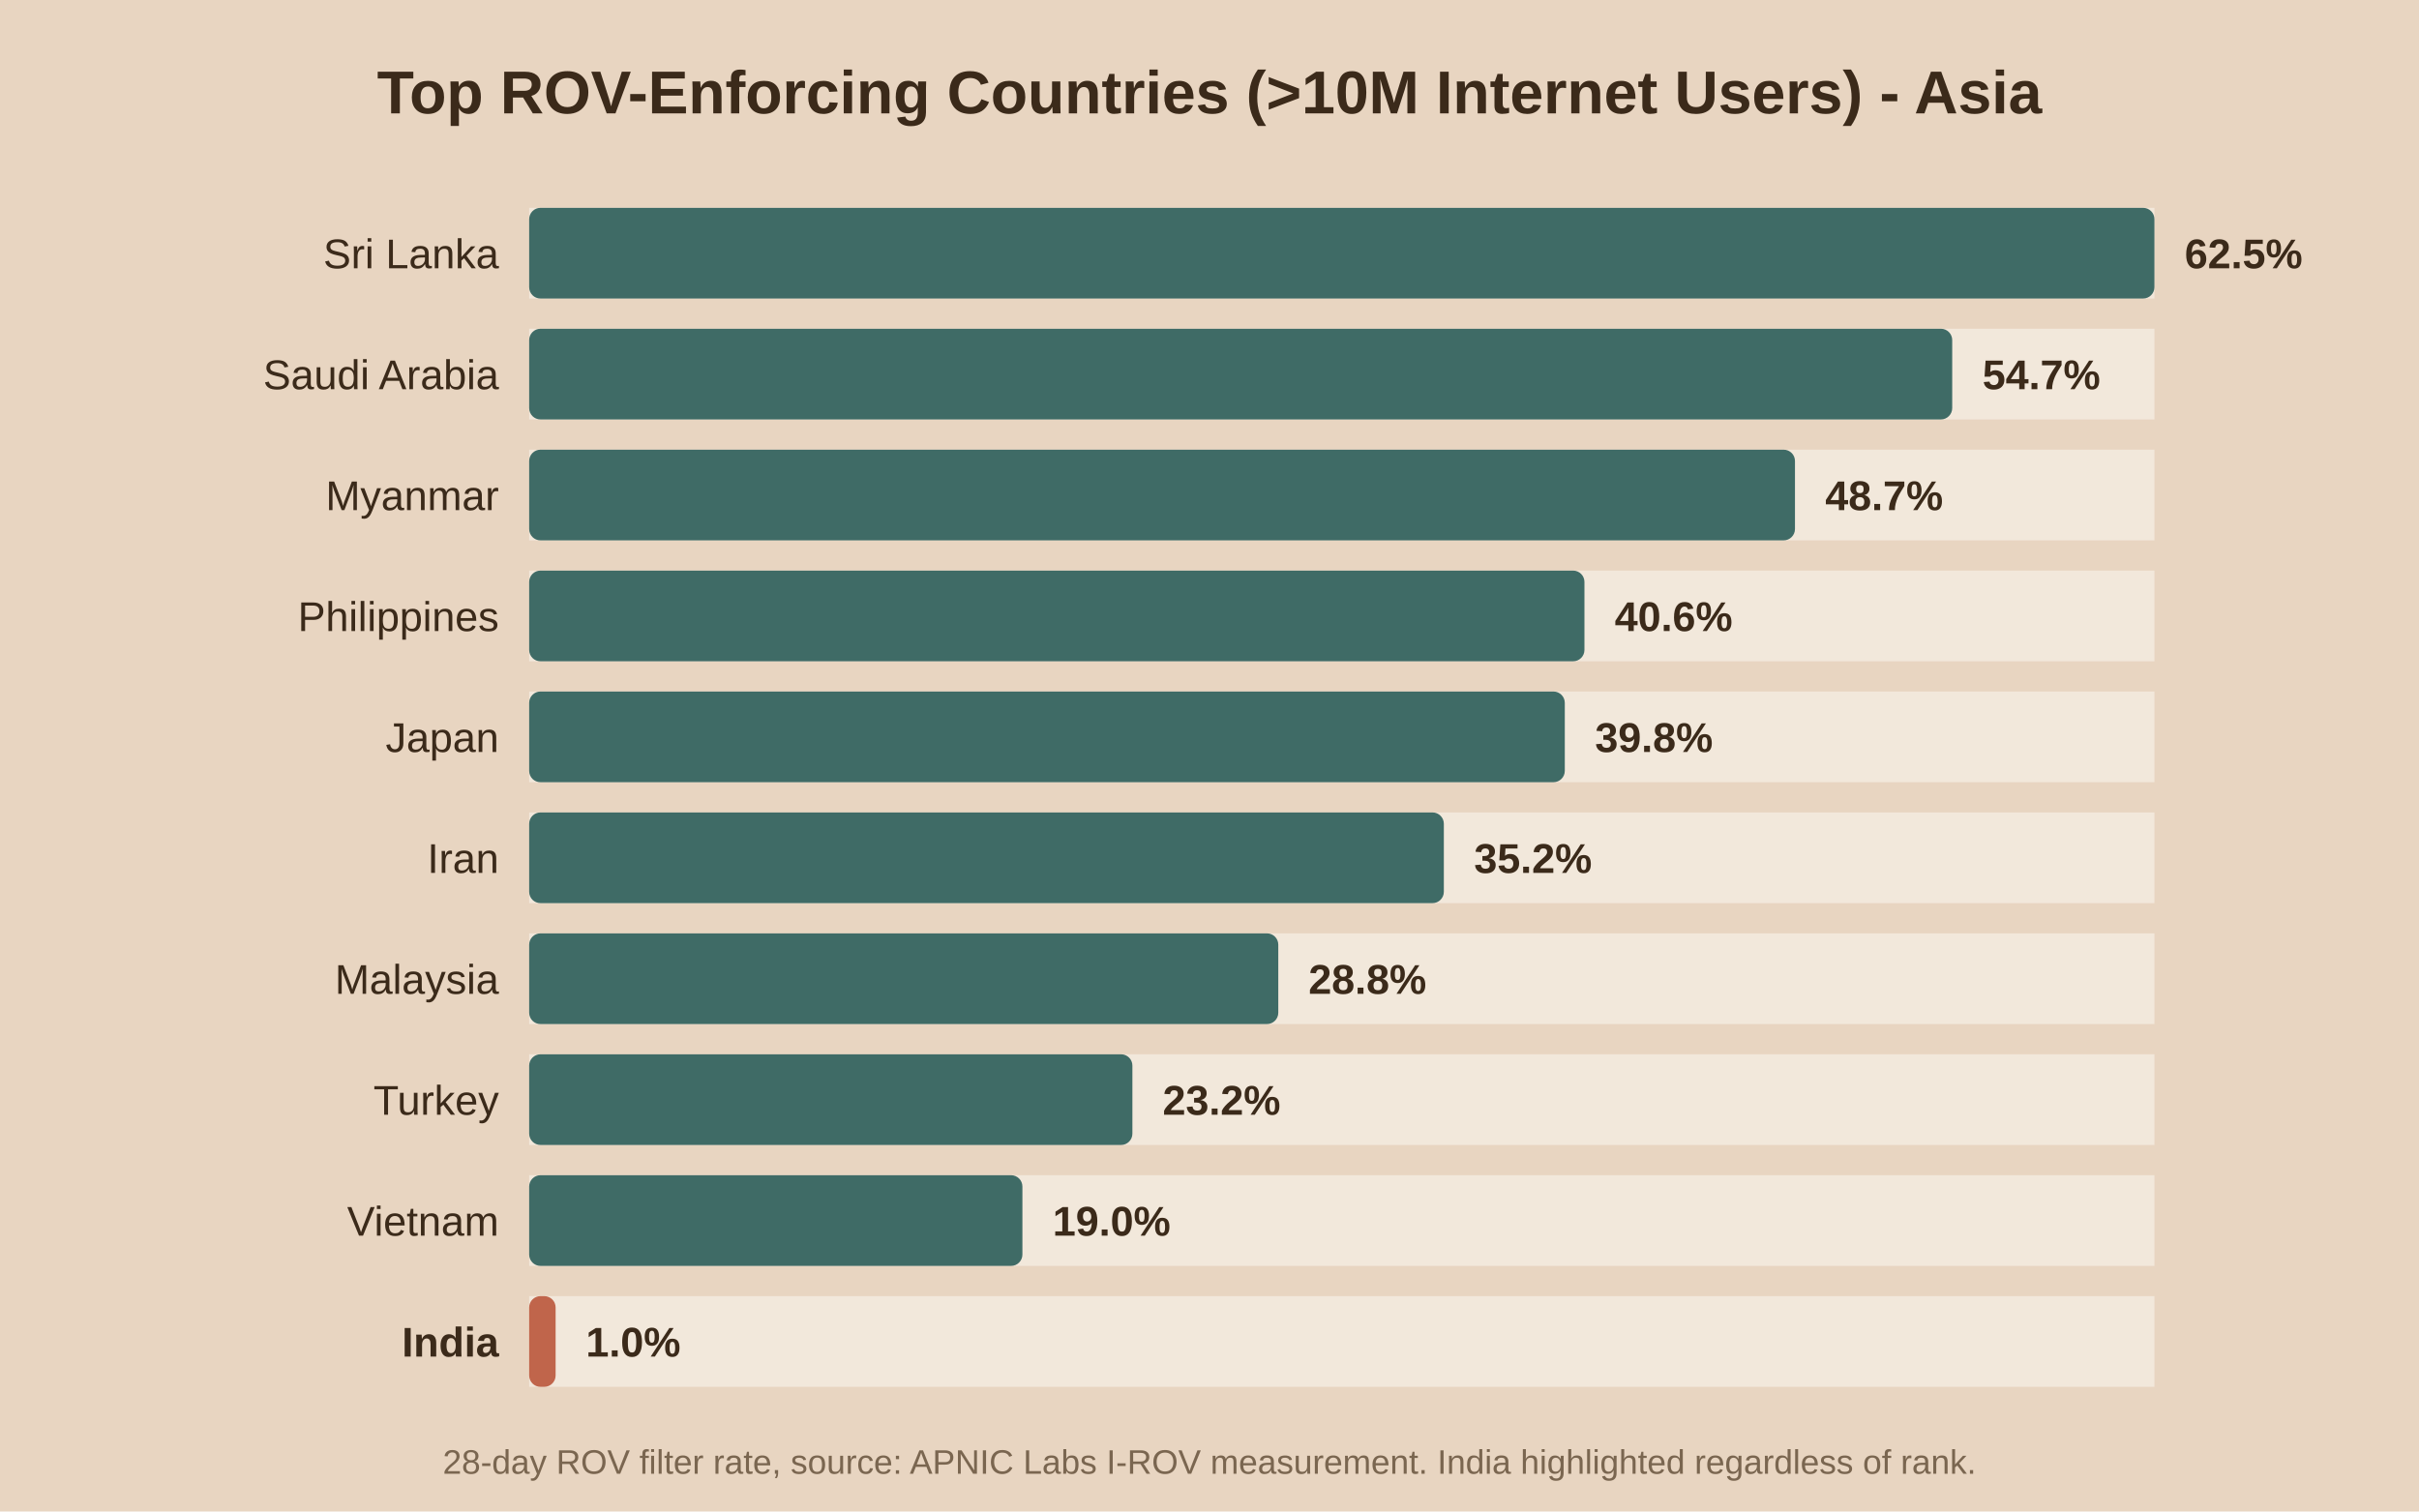
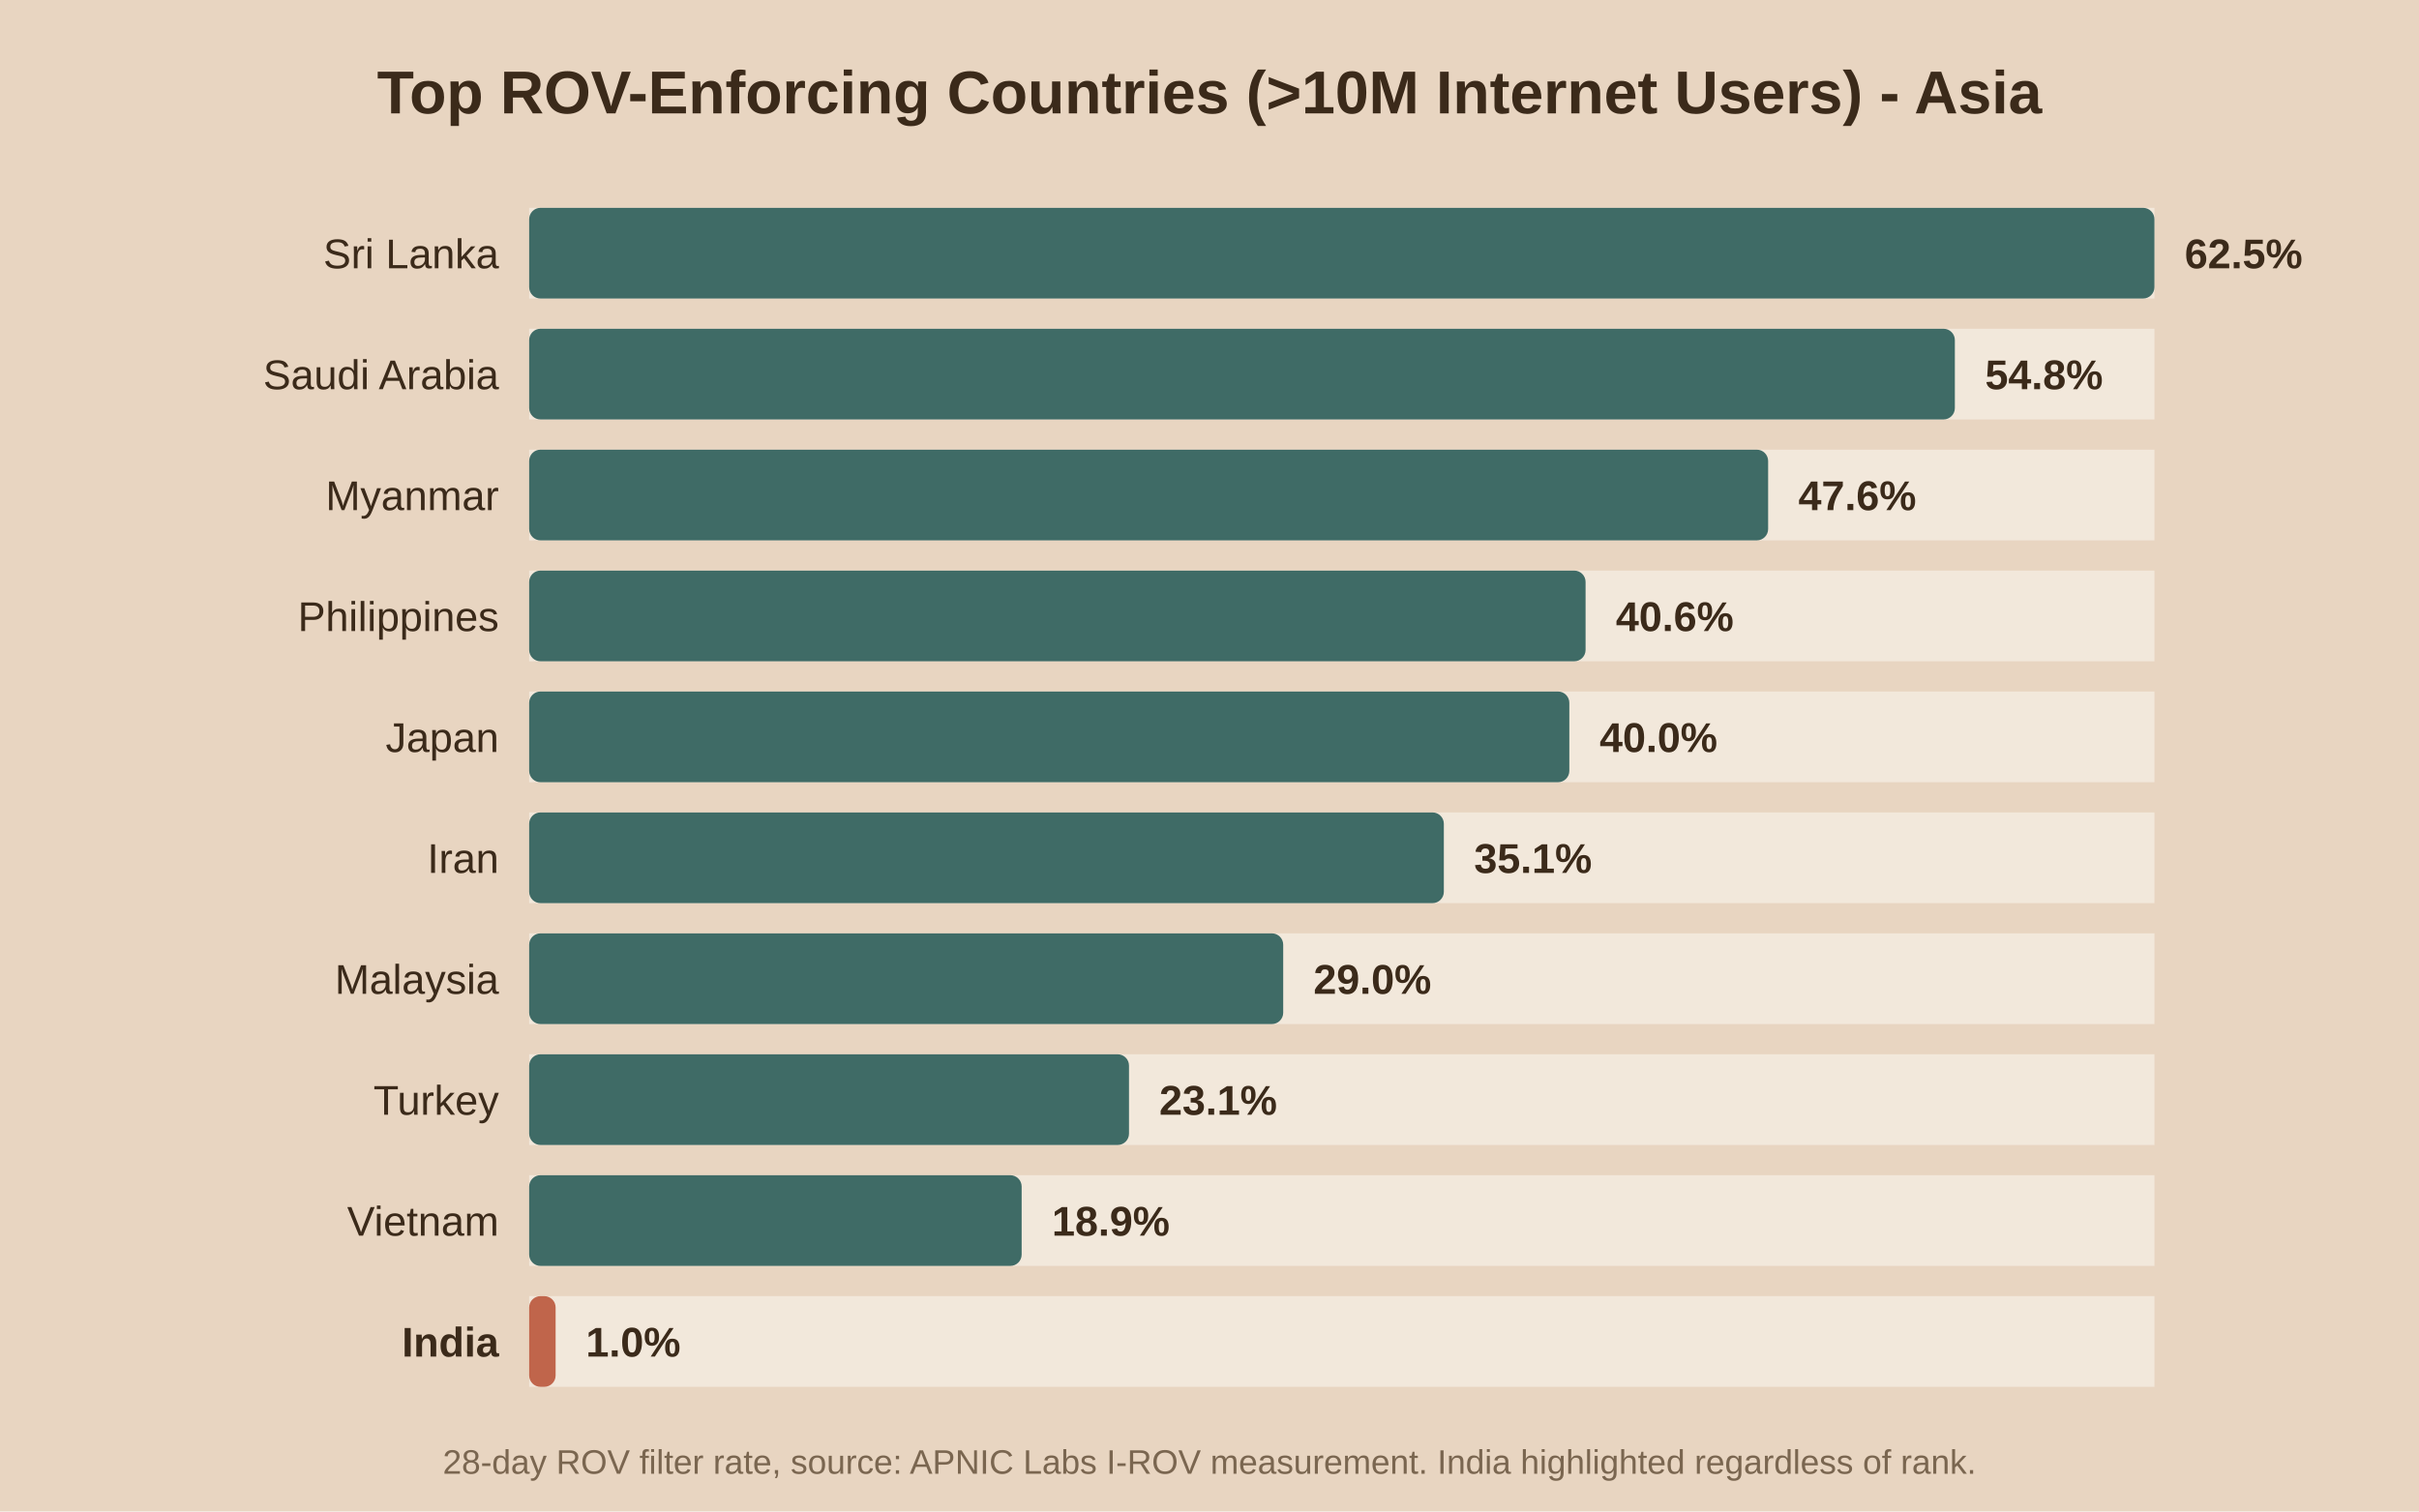
<svg xmlns="http://www.w3.org/2000/svg" viewBox="0 0 640 400">
  <rect width="640" height="400" fill="#e8d5c1" />
  <text x="320.0" y="30" text-anchor="middle" font-family="Arial" font-size="16" font-weight="bold" fill="#3b2a1a">Top ROV-Enforcing Countries (&gt;10M Internet Users) - Asia</text>
  <rect x="140" y="55" width="430" height="24" fill="#f2e8db" />
  <rect x="140" y="55" width="430.0" height="24" fill="#3f6b66" rx="3" />
  <text x="132" y="71.0" text-anchor="end" font-family="Arial" font-size="11" font-weight="normal" fill="#3b2a1a">Sri Lanka</text>
  <text x="578.0" y="71.0" font-family="Arial" font-size="11" font-weight="bold" fill="#3b2a1a">62.5%</text>
  <rect x="140" y="87" width="430" height="24" fill="#f2e8db" />
-   <rect x="140" y="87" width="376.5" height="24" fill="#3f6b66" rx="3" />
+   <rect x="140" y="87" width="377.2" height="24" fill="#3f6b66" rx="3" />
  <text x="132" y="103.0" text-anchor="end" font-family="Arial" font-size="11" font-weight="normal" fill="#3b2a1a">Saudi Arabia</text>
-   <text x="524.5" y="103.0" font-family="Arial" font-size="11" font-weight="bold" fill="#3b2a1a">54.7%</text>
+   <text x="525.2" y="103.0" font-family="Arial" font-size="11" font-weight="bold" fill="#3b2a1a">54.8%</text>
  <rect x="140" y="119" width="430" height="24" fill="#f2e8db" />
-   <rect x="140" y="119" width="334.9" height="24" fill="#3f6b66" rx="3" />
+   <rect x="140" y="119" width="327.8" height="24" fill="#3f6b66" rx="3" />
  <text x="132" y="135.0" text-anchor="end" font-family="Arial" font-size="11" font-weight="normal" fill="#3b2a1a">Myanmar</text>
-   <text x="482.9" y="135.0" font-family="Arial" font-size="11" font-weight="bold" fill="#3b2a1a">48.7%</text>
+   <text x="475.8" y="135.0" font-family="Arial" font-size="11" font-weight="bold" fill="#3b2a1a">47.6%</text>
  <rect x="140" y="151" width="430" height="24" fill="#f2e8db" />
-   <rect x="140" y="151" width="279.2" height="24" fill="#3f6b66" rx="3" />
+   <rect x="140" y="151" width="279.5" height="24" fill="#3f6b66" rx="3" />
  <text x="132" y="167.0" text-anchor="end" font-family="Arial" font-size="11" font-weight="normal" fill="#3b2a1a">Philippines</text>
-   <text x="427.2" y="167.0" font-family="Arial" font-size="11" font-weight="bold" fill="#3b2a1a">40.6%</text>
+   <text x="427.5" y="167.0" font-family="Arial" font-size="11" font-weight="bold" fill="#3b2a1a">40.6%</text>
  <rect x="140" y="183" width="430" height="24" fill="#f2e8db" />
-   <rect x="140" y="183" width="274.0" height="24" fill="#3f6b66" rx="3" />
+   <rect x="140" y="183" width="275.2" height="24" fill="#3f6b66" rx="3" />
  <text x="132" y="199.0" text-anchor="end" font-family="Arial" font-size="11" font-weight="normal" fill="#3b2a1a">Japan</text>
-   <text x="422.0" y="199.0" font-family="Arial" font-size="11" font-weight="bold" fill="#3b2a1a">39.8%</text>
+   <text x="423.2" y="199.0" font-family="Arial" font-size="11" font-weight="bold" fill="#3b2a1a">40.0%</text>
  <rect x="140" y="215" width="430" height="24" fill="#f2e8db" />
  <rect x="140" y="215" width="242.0" height="24" fill="#3f6b66" rx="3" />
  <text x="132" y="231.0" text-anchor="end" font-family="Arial" font-size="11" font-weight="normal" fill="#3b2a1a">Iran</text>
-   <text x="390.0" y="231.0" font-family="Arial" font-size="11" font-weight="bold" fill="#3b2a1a">35.2%</text>
+   <text x="390.0" y="231.0" font-family="Arial" font-size="11" font-weight="bold" fill="#3b2a1a">35.1%</text>
  <rect x="140" y="247" width="430" height="24" fill="#f2e8db" />
-   <rect x="140" y="247" width="198.2" height="24" fill="#3f6b66" rx="3" />
+   <rect x="140" y="247" width="199.5" height="24" fill="#3f6b66" rx="3" />
  <text x="132" y="263.0" text-anchor="end" font-family="Arial" font-size="11" font-weight="normal" fill="#3b2a1a">Malaysia</text>
-   <text x="346.2" y="263.0" font-family="Arial" font-size="11" font-weight="bold" fill="#3b2a1a">28.8%</text>
+   <text x="347.5" y="263.0" font-family="Arial" font-size="11" font-weight="bold" fill="#3b2a1a">29.0%</text>
  <rect x="140" y="279" width="430" height="24" fill="#f2e8db" />
-   <rect x="140" y="279" width="159.6" height="24" fill="#3f6b66" rx="3" />
+   <rect x="140" y="279" width="158.7" height="24" fill="#3f6b66" rx="3" />
  <text x="132" y="295.0" text-anchor="end" font-family="Arial" font-size="11" font-weight="normal" fill="#3b2a1a">Turkey</text>
-   <text x="307.6" y="295.0" font-family="Arial" font-size="11" font-weight="bold" fill="#3b2a1a">23.2%</text>
+   <text x="306.7" y="295.0" font-family="Arial" font-size="11" font-weight="bold" fill="#3b2a1a">23.1%</text>
  <rect x="140" y="311" width="430" height="24" fill="#f2e8db" />
-   <rect x="140" y="311" width="130.5" height="24" fill="#3f6b66" rx="3" />
+   <rect x="140" y="311" width="130.3" height="24" fill="#3f6b66" rx="3" />
  <text x="132" y="327.0" text-anchor="end" font-family="Arial" font-size="11" font-weight="normal" fill="#3b2a1a">Vietnam</text>
-   <text x="278.5" y="327.0" font-family="Arial" font-size="11" font-weight="bold" fill="#3b2a1a">19.0%</text>
+   <text x="278.3" y="327.0" font-family="Arial" font-size="11" font-weight="bold" fill="#3b2a1a">18.9%</text>
  <rect x="140" y="343" width="430" height="24" fill="#f2e8db" />
  <rect x="140" y="343" width="7.0" height="24" fill="#c0654b" rx="3" />
  <text x="132" y="359.0" text-anchor="end" font-family="Arial" font-size="11" font-weight="bold" fill="#3b2a1a">India</text>
  <text x="155.0" y="359.0" font-family="Arial" font-size="11" font-weight="bold" fill="#3b2a1a">1.0%</text>
  <text x="320.0" y="390" text-anchor="middle" font-family="Arial" font-size="9" fill="#7a6650">28-day ROV filter rate, source: APNIC Labs I-ROV measurement. India highlighted regardless of rank.</text>
</svg>
